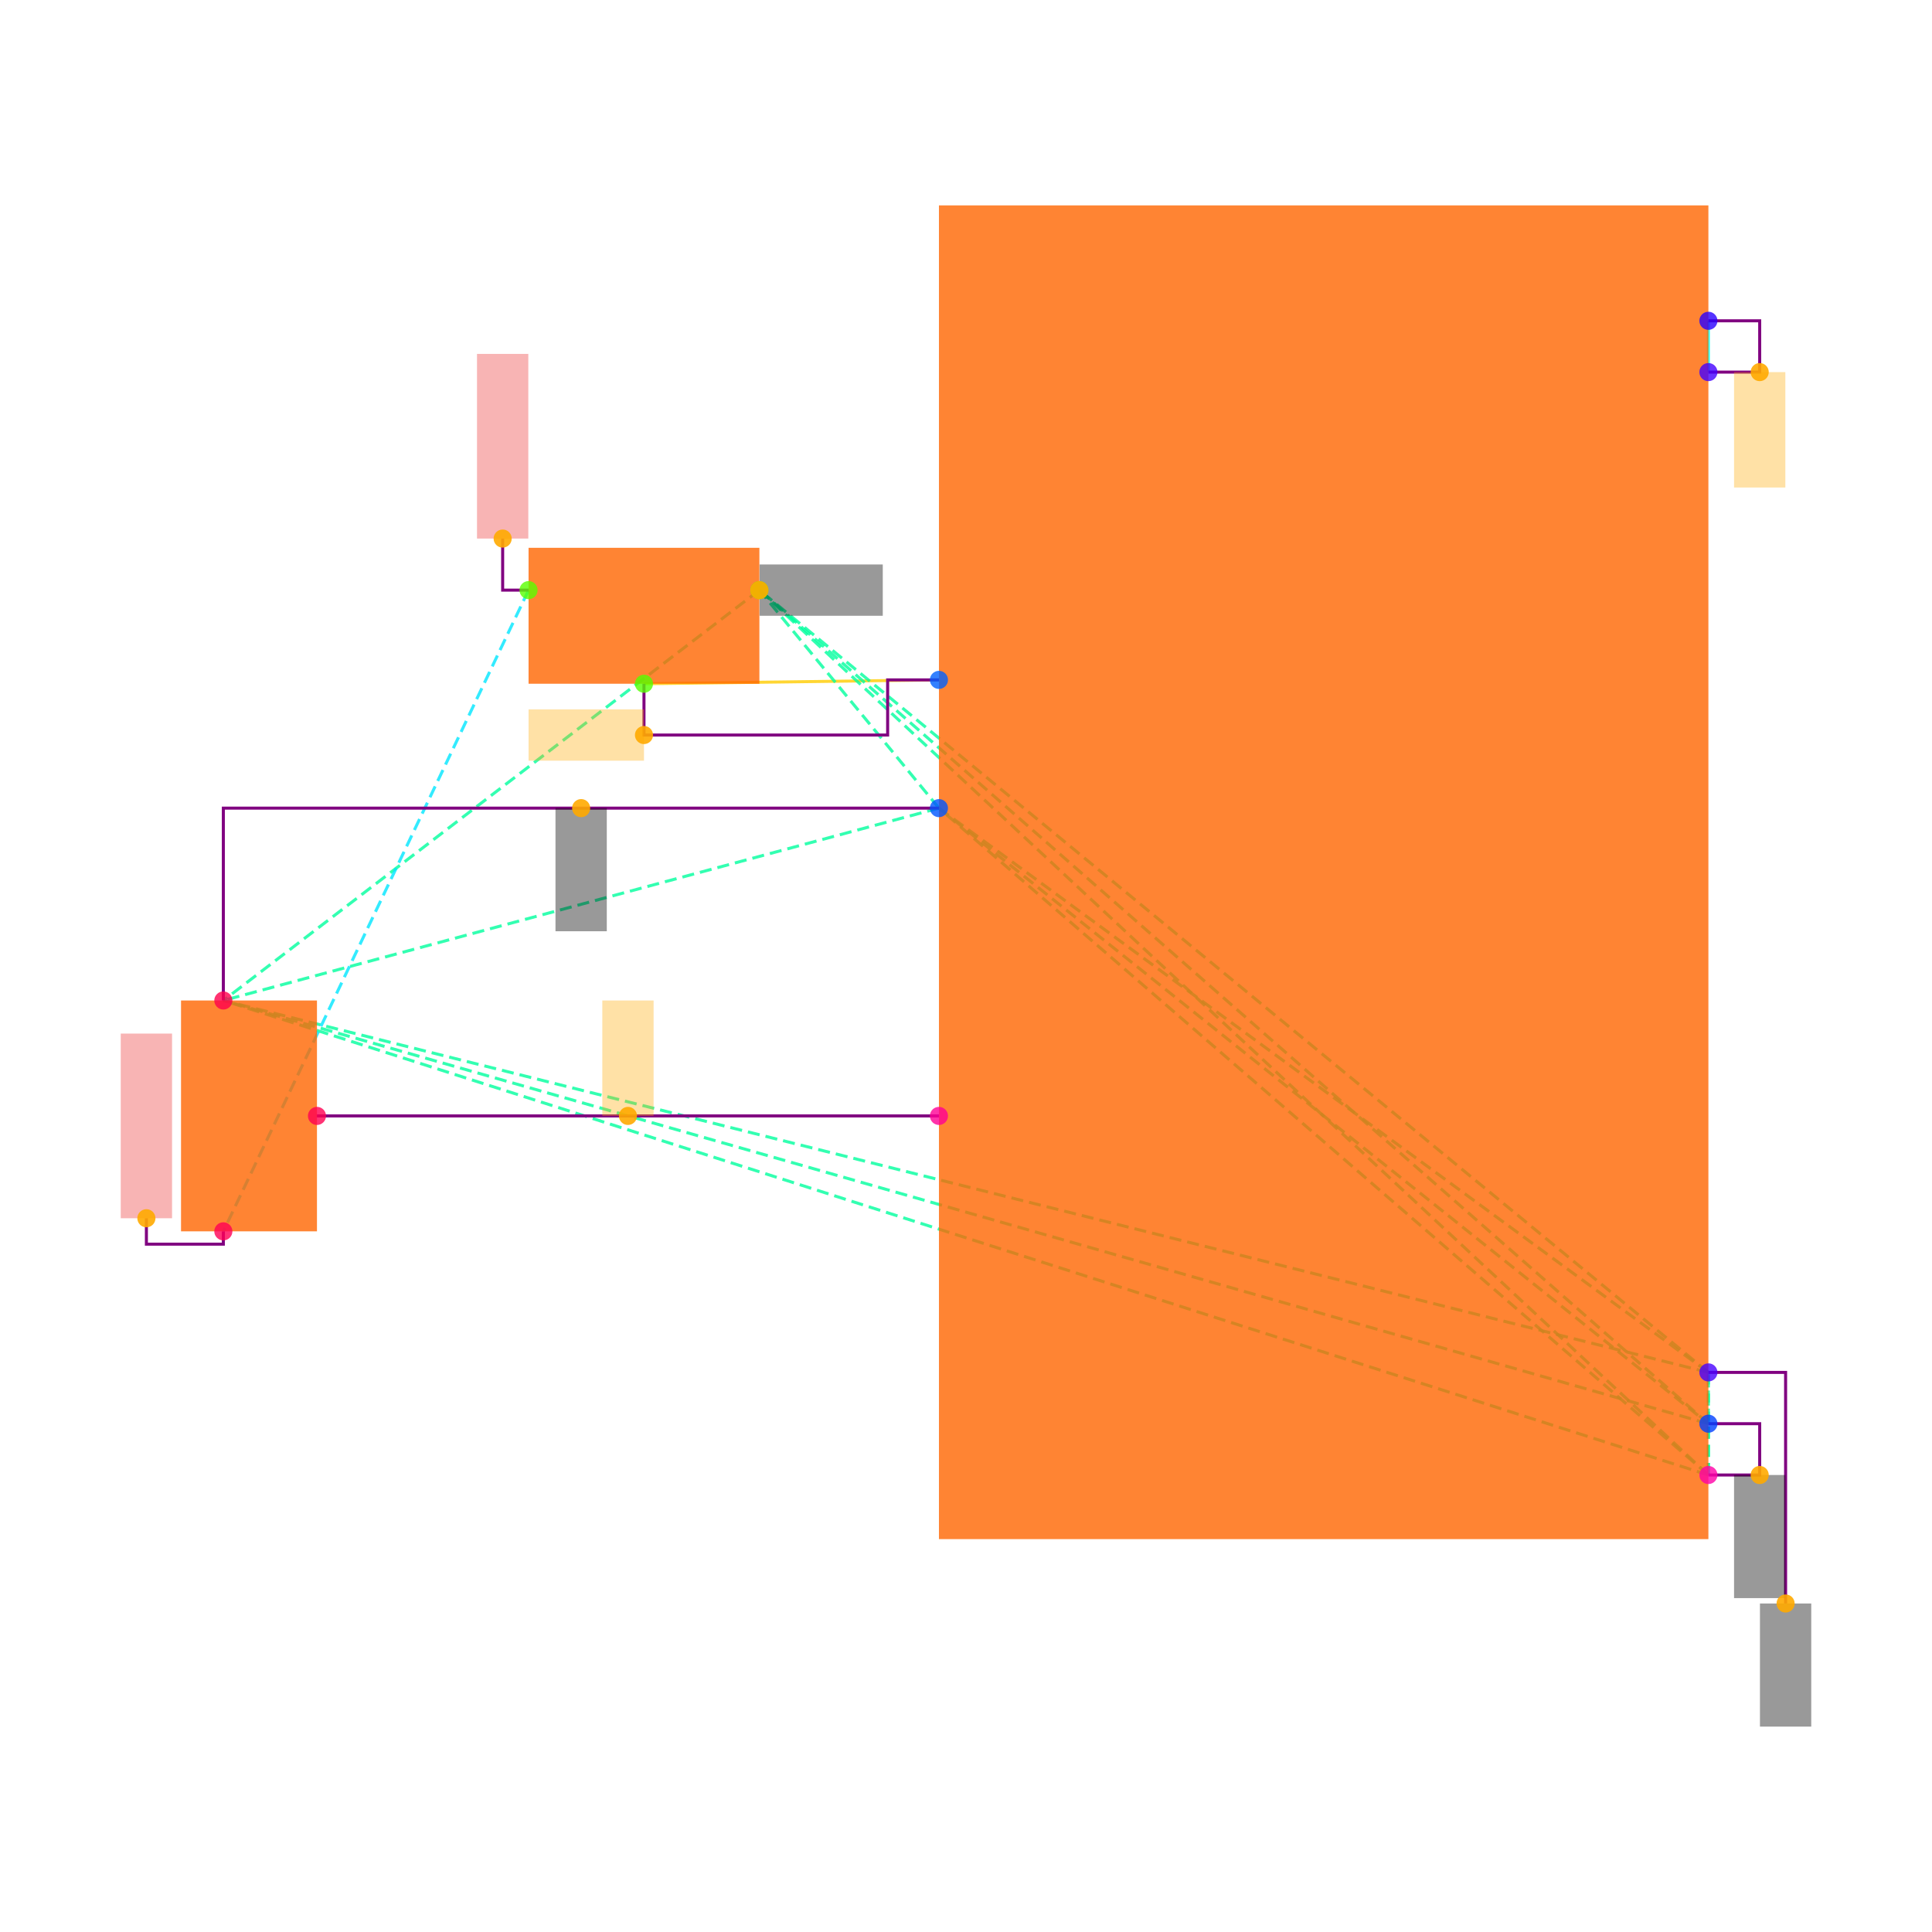
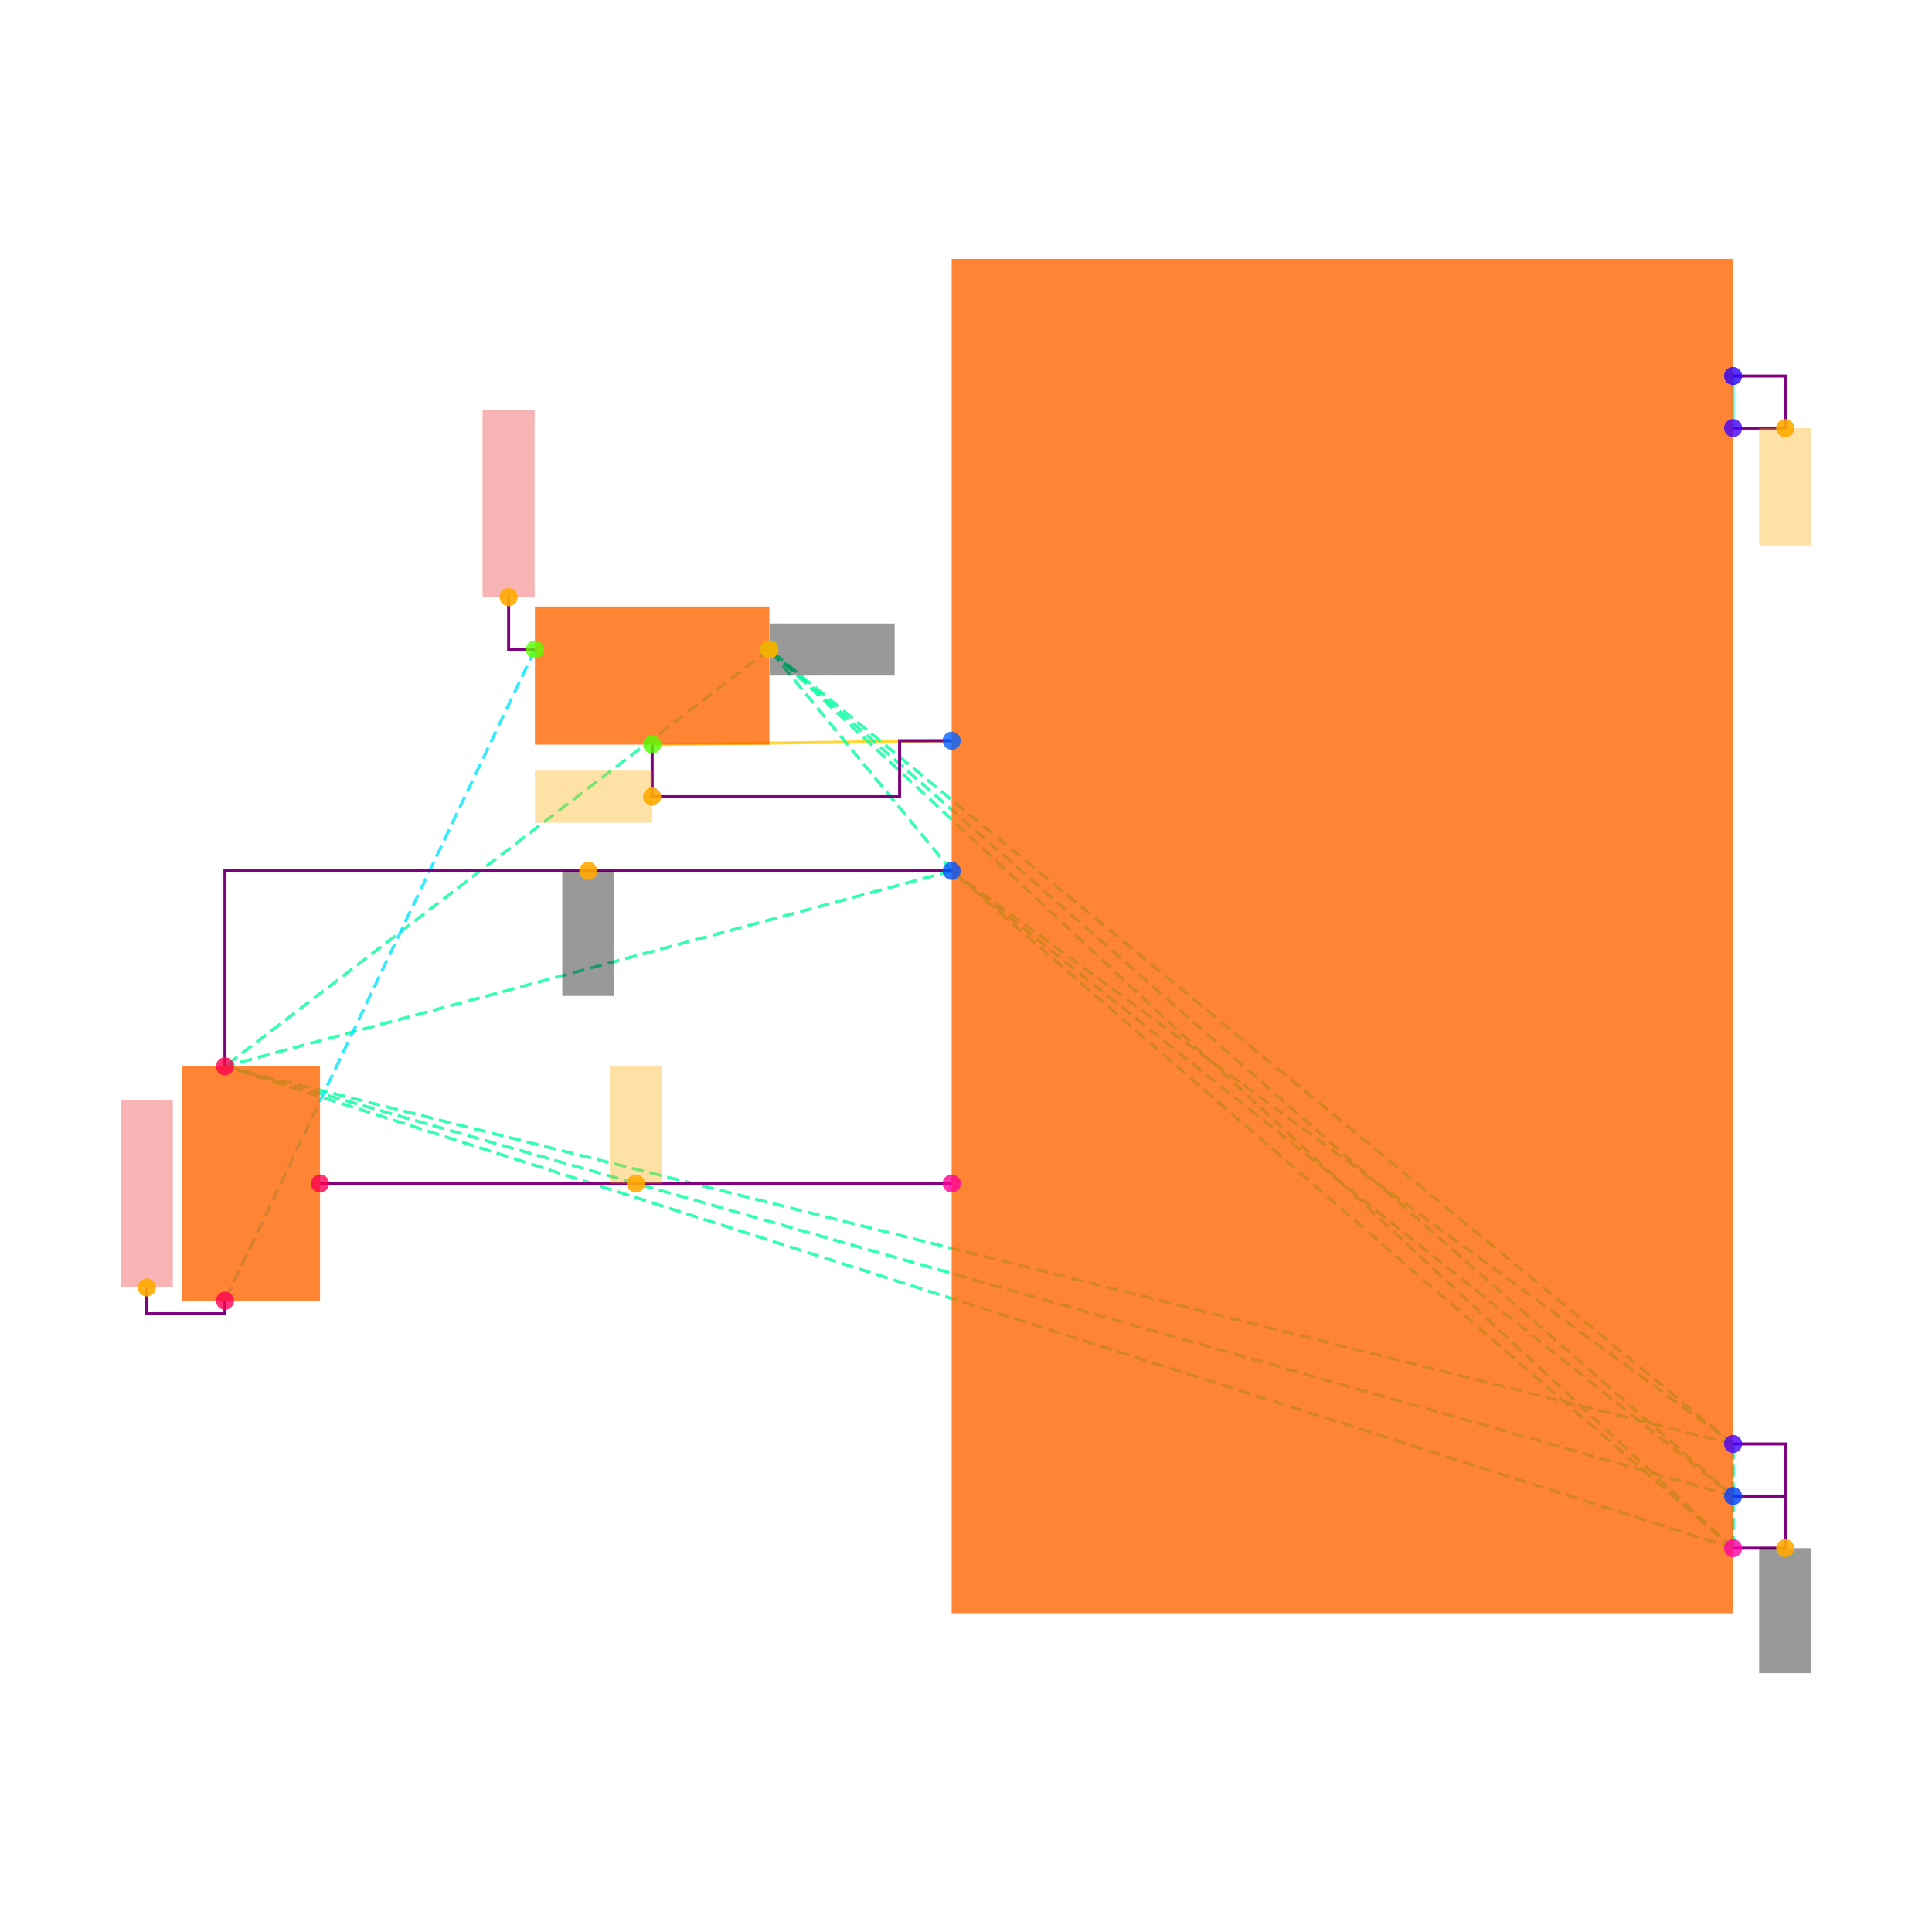
<svg xmlns="http://www.w3.org/2000/svg" width="640" height="640" viewBox="0 0 640 640">
  <rect width="100%" height="100%" fill="white" />
  <g>
-     <polyline data-points="3.3774999999999995,1.5100000000000002 3.3774999999999995,1.7100000000000004" data-type="line" data-label="" points="565.929,123.265 565.929,106.272" fill="none" stroke="hsl(176, 100%, 50%, 0.8)" stroke-width="1px" />
+     <polyline data-points="3.3774999999999995,1.5100000000000002 3.3774999999999995,1.7100000000000004" data-type="line" data-label="" points="574.114,141.818 574.114,124.561" fill="none" stroke="hsl(176, 100%, 50%, 0.8)" stroke-width="1px" />
  </g>
  <g>
-     <polyline data-points="-0.7725000000000006,0.2950000000000018 0.3774999999999997,0.3100000000000005" data-type="line" data-label="" points="213.327,226.497 311.036,225.222" fill="none" stroke="hsl(48, 100%, 50%, 0.8)" stroke-width="1px" />
+     <polyline data-points="-0.7725000000000006,0.2950000000000018 0.3774999999999997,0.3100000000000005" data-type="line" data-label="" points="216.025,246.656 315.254,245.362" fill="none" stroke="hsl(48, 100%, 50%, 0.8)" stroke-width="1px" />
  </g>
  <g>
-     <polyline data-points="-2.0475,-1.39 0.3774999999999997,-1.39" data-type="line" data-label="" points="104.998,369.662 311.036,369.662" fill="none" stroke="hsl(312, 100%, 50%, 0.8)" stroke-width="1px" />
+     <polyline data-points="-2.0475,-1.39 0.3774999999999997,-1.39" data-type="line" data-label="" points="106.009,392.049 315.254,392.049" fill="none" stroke="hsl(312, 100%, 50%, 0.8)" stroke-width="1px" />
  </g>
  <g>
-     <polyline data-points="3.3774999999999995,-2.7900000000000005 0.3774999999999997,-0.1899999999999995" data-type="line" data-label="" points="565.929,488.612 311.036,267.704" fill="none" stroke="hsl(157, 100%, 50%, 0.8)" stroke-width="1px" stroke-dasharray="4 2" />
+     <polyline data-points="3.3774999999999995,-2.7900000000000005 0.3774999999999997,-0.1899999999999995" data-type="line" data-label="" points="574.114,512.851 315.254,288.505" fill="none" stroke="hsl(157, 100%, 50%, 0.8)" stroke-width="1px" stroke-dasharray="4 2" />
  </g>
  <g>
-     <polyline data-points="3.3774999999999995,-2.7900000000000005 3.3774999999999995,-2.5900000000000003" data-type="line" data-label="" points="565.929,488.612 565.929,471.619" fill="none" stroke="hsl(157, 100%, 50%, 0.8)" stroke-width="1px" stroke-dasharray="4 2" />
+     <polyline data-points="3.3774999999999995,-2.7900000000000005 3.3774999999999995,-2.5900000000000003" data-type="line" data-label="" points="574.114,512.851 574.114,495.593" fill="none" stroke="hsl(157, 100%, 50%, 0.8)" stroke-width="1px" stroke-dasharray="4 2" />
  </g>
  <g>
-     <polyline data-points="3.3774999999999995,-2.7900000000000005 3.3774999999999995,-2.3900000000000006" data-type="line" data-label="" points="565.929,488.612 565.929,454.626" fill="none" stroke="hsl(157, 100%, 50%, 0.8)" stroke-width="1px" stroke-dasharray="4 2" />
+     <polyline data-points="3.3774999999999995,-2.7900000000000005 3.3774999999999995,-2.3900000000000006" data-type="line" data-label="" points="574.114,512.851 574.114,478.336" fill="none" stroke="hsl(157, 100%, 50%, 0.8)" stroke-width="1px" stroke-dasharray="4 2" />
  </g>
  <g>
-     <polyline data-points="3.3774999999999995,-2.7900000000000005 -0.3225000000000006,0.6600000000000018" data-type="line" data-label="" points="565.929,488.612 251.561,195.485" fill="none" stroke="hsl(157, 100%, 50%, 0.8)" stroke-width="1px" stroke-dasharray="4 2" />
+     <polyline data-points="3.3774999999999995,-2.7900000000000005 -0.3225000000000006,0.6600000000000018" data-type="line" data-label="" points="574.114,512.851 254.854,215.162" fill="none" stroke="hsl(157, 100%, 50%, 0.8)" stroke-width="1px" stroke-dasharray="4 2" />
  </g>
  <g>
-     <polyline data-points="3.3774999999999995,-2.7900000000000005 -2.4125,-0.9399999999999997" data-type="line" data-label="" points="565.929,488.612 73.986,331.428" fill="none" stroke="hsl(157, 100%, 50%, 0.8)" stroke-width="1px" stroke-dasharray="4 2" />
+     <polyline data-points="3.3774999999999995,-2.7900000000000005 -2.4125,-0.9399999999999997" data-type="line" data-label="" points="574.114,512.851 74.515,353.22" fill="none" stroke="hsl(157, 100%, 50%, 0.8)" stroke-width="1px" stroke-dasharray="4 2" />
  </g>
  <g>
-     <polyline data-points="0.3774999999999997,-0.1899999999999995 3.3774999999999995,-2.5900000000000003" data-type="line" data-label="" points="311.036,267.704 565.929,471.619" fill="none" stroke="hsl(157, 100%, 50%, 0.8)" stroke-width="1px" stroke-dasharray="4 2" />
+     <polyline data-points="0.3774999999999997,-0.1899999999999995 3.3774999999999995,-2.5900000000000003" data-type="line" data-label="" points="315.254,288.505 574.114,495.593" fill="none" stroke="hsl(157, 100%, 50%, 0.8)" stroke-width="1px" stroke-dasharray="4 2" />
  </g>
  <g>
-     <polyline data-points="0.3774999999999997,-0.1899999999999995 3.3774999999999995,-2.3900000000000006" data-type="line" data-label="" points="311.036,267.704 565.929,454.626" fill="none" stroke="hsl(157, 100%, 50%, 0.8)" stroke-width="1px" stroke-dasharray="4 2" />
+     <polyline data-points="0.3774999999999997,-0.1899999999999995 3.3774999999999995,-2.3900000000000006" data-type="line" data-label="" points="315.254,288.505 574.114,478.336" fill="none" stroke="hsl(157, 100%, 50%, 0.8)" stroke-width="1px" stroke-dasharray="4 2" />
  </g>
  <g>
-     <polyline data-points="0.3774999999999997,-0.1899999999999995 -0.3225000000000006,0.6600000000000018" data-type="line" data-label="" points="311.036,267.704 251.561,195.485" fill="none" stroke="hsl(157, 100%, 50%, 0.8)" stroke-width="1px" stroke-dasharray="4 2" />
+     <polyline data-points="0.3774999999999997,-0.1899999999999995 -0.3225000000000006,0.6600000000000018" data-type="line" data-label="" points="315.254,288.505 254.854,215.162" fill="none" stroke="hsl(157, 100%, 50%, 0.8)" stroke-width="1px" stroke-dasharray="4 2" />
  </g>
  <g>
-     <polyline data-points="0.3774999999999997,-0.1899999999999995 -2.4125,-0.9399999999999997" data-type="line" data-label="" points="311.036,267.704 73.986,331.428" fill="none" stroke="hsl(157, 100%, 50%, 0.8)" stroke-width="1px" stroke-dasharray="4 2" />
+     <polyline data-points="0.3774999999999997,-0.1899999999999995 -2.4125,-0.9399999999999997" data-type="line" data-label="" points="315.254,288.505 74.515,353.22" fill="none" stroke="hsl(157, 100%, 50%, 0.8)" stroke-width="1px" stroke-dasharray="4 2" />
  </g>
  <g>
-     <polyline data-points="3.3774999999999995,-2.5900000000000003 3.3774999999999995,-2.3900000000000006" data-type="line" data-label="" points="565.929,471.619 565.929,454.626" fill="none" stroke="hsl(157, 100%, 50%, 0.8)" stroke-width="1px" stroke-dasharray="4 2" />
+     <polyline data-points="3.3774999999999995,-2.5900000000000003 3.3774999999999995,-2.3900000000000006" data-type="line" data-label="" points="574.114,495.593 574.114,478.336" fill="none" stroke="hsl(157, 100%, 50%, 0.8)" stroke-width="1px" stroke-dasharray="4 2" />
  </g>
  <g>
-     <polyline data-points="3.3774999999999995,-2.5900000000000003 -0.3225000000000006,0.6600000000000018" data-type="line" data-label="" points="565.929,471.619 251.561,195.485" fill="none" stroke="hsl(157, 100%, 50%, 0.8)" stroke-width="1px" stroke-dasharray="4 2" />
+     <polyline data-points="3.3774999999999995,-2.5900000000000003 -0.3225000000000006,0.6600000000000018" data-type="line" data-label="" points="574.114,495.593 254.854,215.162" fill="none" stroke="hsl(157, 100%, 50%, 0.8)" stroke-width="1px" stroke-dasharray="4 2" />
  </g>
  <g>
-     <polyline data-points="3.3774999999999995,-2.5900000000000003 -2.4125,-0.9399999999999997" data-type="line" data-label="" points="565.929,471.619 73.986,331.428" fill="none" stroke="hsl(157, 100%, 50%, 0.8)" stroke-width="1px" stroke-dasharray="4 2" />
+     <polyline data-points="3.3774999999999995,-2.5900000000000003 -2.4125,-0.9399999999999997" data-type="line" data-label="" points="574.114,495.593 74.515,353.22" fill="none" stroke="hsl(157, 100%, 50%, 0.8)" stroke-width="1px" stroke-dasharray="4 2" />
  </g>
  <g>
-     <polyline data-points="3.3774999999999995,-2.3900000000000006 -0.3225000000000006,0.6600000000000018" data-type="line" data-label="" points="565.929,454.626 251.561,195.485" fill="none" stroke="hsl(157, 100%, 50%, 0.8)" stroke-width="1px" stroke-dasharray="4 2" />
+     <polyline data-points="3.3774999999999995,-2.3900000000000006 -0.3225000000000006,0.6600000000000018" data-type="line" data-label="" points="574.114,478.336 254.854,215.162" fill="none" stroke="hsl(157, 100%, 50%, 0.8)" stroke-width="1px" stroke-dasharray="4 2" />
  </g>
  <g>
-     <polyline data-points="3.3774999999999995,-2.3900000000000006 -2.4125,-0.9399999999999997" data-type="line" data-label="" points="565.929,454.626 73.986,331.428" fill="none" stroke="hsl(157, 100%, 50%, 0.8)" stroke-width="1px" stroke-dasharray="4 2" />
+     <polyline data-points="3.3774999999999995,-2.3900000000000006 -2.4125,-0.9399999999999997" data-type="line" data-label="" points="574.114,478.336 74.515,353.22" fill="none" stroke="hsl(157, 100%, 50%, 0.8)" stroke-width="1px" stroke-dasharray="4 2" />
  </g>
  <g>
-     <polyline data-points="-0.3225000000000006,0.6600000000000018 -2.4125,-0.9399999999999997" data-type="line" data-label="" points="251.561,195.485 73.986,331.428" fill="none" stroke="hsl(157, 100%, 50%, 0.8)" stroke-width="1px" stroke-dasharray="4 2" />
+     <polyline data-points="-0.3225000000000006,0.6600000000000018 -2.4125,-0.9399999999999997" data-type="line" data-label="" points="254.854,215.162 74.515,353.22" fill="none" stroke="hsl(157, 100%, 50%, 0.8)" stroke-width="1px" stroke-dasharray="4 2" />
  </g>
  <g>
-     <polyline data-points="-1.2225000000000006,0.6600000000000018 -2.4125,-1.84" data-type="line" data-label="" points="175.093,195.485 73.986,407.896" fill="none" stroke="hsl(186, 100%, 50%, 0.8)" stroke-width="1px" stroke-dasharray="4 2" />
+     <polyline data-points="-1.2225000000000006,0.6600000000000018 -2.4125,-1.84" data-type="line" data-label="" points="177.196,215.162 74.515,430.878" fill="none" stroke="hsl(186, 100%, 50%, 0.8)" stroke-width="1px" stroke-dasharray="4 2" />
  </g>
  <g>
-     <polyline data-points="3.3774999999999995,1.5100000000000002 3.5774999999999997,1.5100000000000002 3.5774999999999997,1.7100000000000004 3.3774999999999995,1.7100000000000004" data-type="line" data-label="" points="565.929,123.265 582.922,123.265 582.922,106.272 565.929,106.272" fill="none" stroke="purple" stroke-width="1px" />
+     <polyline data-points="3.3774999999999995,1.5100000000000002 3.5774999999999997,1.5100000000000002 3.5774999999999997,1.7100000000000004 3.3774999999999995,1.7100000000000004" data-type="line" data-label="" points="574.114,141.818 591.371,141.818 591.371,124.561 574.114,124.561" fill="none" stroke="purple" stroke-width="1px" />
  </g>
  <g>
-     <polyline data-points="-0.7725000000000006,0.2950000000000018 -0.7725000000000006,0.09500000000000186 0.17749999999999966,0.09500000000000186 0.17749999999999966,0.3100000000000005 0.3774999999999997,0.3100000000000005" data-type="line" data-label="" points="213.327,226.497 213.327,243.49 294.043,243.49 294.043,225.222 311.036,225.222" fill="none" stroke="purple" stroke-width="1px" />
+     <polyline data-points="-0.7725000000000006,0.2950000000000018 -0.7725000000000006,0.09500000000000186 0.17749999999999966,0.09500000000000186 0.17749999999999966,0.3100000000000005 0.3774999999999997,0.3100000000000005" data-type="line" data-label="" points="216.025,246.656 216.025,263.914 297.997,263.914 297.997,245.362 315.254,245.362" fill="none" stroke="purple" stroke-width="1px" />
  </g>
  <g>
-     <polyline data-points="-2.0475,-1.39 0.3774999999999997,-1.39" data-type="line" data-label="" points="104.998,369.662 311.036,369.662" fill="none" stroke="purple" stroke-width="1px" />
+     <polyline data-points="3.3774999999999995,-2.3900000000000006 3.5774999999999997,-2.3900000000000006 3.5774999999999997,-2.5900000000000003 3.3774999999999995,-2.5900000000000003" data-type="line" data-label="" points="574.114,478.336 591.371,478.336 591.371,495.593 574.114,495.593" fill="none" stroke="purple" stroke-width="1px" />
  </g>
  <g>
-     <polyline data-points="3.3774999999999995,-2.7900000000000005 3.5774999999999997,-2.7900000000000005 3.5774999999999997,-2.5900000000000003 3.3774999999999995,-2.5900000000000003" data-type="line" data-label="" points="565.929,488.612 582.922,488.612 582.922,471.619 565.929,471.619" fill="none" stroke="purple" stroke-width="1px" />
+     <polyline data-points="3.3774999999999995,-2.7900000000000005 3.5774999999999997,-2.7900000000000005 3.5774999999999997,-2.5900000000000003 3.3774999999999995,-2.5900000000000003" data-type="line" data-label="" points="574.114,512.851 591.371,512.851 591.371,495.593 574.114,495.593" fill="none" stroke="purple" stroke-width="1px" />
  </g>
  <g>
-     <polyline data-points="0.37749999999999995,-0.1899999999999995 -2.4125,-0.1899999999999995 -2.4125,-0.9399999999999997" data-type="line" data-label="" points="311.036,267.704 73.986,267.704 73.986,331.428" fill="none" stroke="purple" stroke-width="1px" />
+     <polyline data-points="-2.0475,-1.39 0.3774999999999997,-1.39" data-type="line" data-label="" points="106.009,392.049 315.254,392.049" fill="none" stroke="purple" stroke-width="1px" />
  </g>
  <g>
-     <polyline data-points="3.3774999999999995,-2.3900000000000006 3.6784999999999997,-2.3900000000000006 3.6784999999999997,-3.291000000000001" data-type="line" data-label="" points="565.929,454.626 591.504,454.626 591.504,531.179" fill="none" stroke="purple" stroke-width="1px" />
+     <polyline data-points="0.37749999999999995,-0.1899999999999995 -2.4125,-0.1899999999999995 -2.4125,-0.9399999999999997" data-type="line" data-label="" points="315.254,288.505 74.515,288.505 74.515,353.22" fill="none" stroke="purple" stroke-width="1px" />
  </g>
  <g>
-     <polyline data-points="-1.2225000000000006,0.6600000000000018 -1.3235000000000006,0.6600000000000018 -1.3235000000000006,0.8610000000000018" data-type="line" data-label="" points="175.093,195.485 166.512,195.485 166.512,178.407" fill="none" stroke="purple" stroke-width="1px" />
+     <polyline data-points="-1.2225000000000006,0.6600000000000018 -1.3235000000000006,0.6600000000000018 -1.3235000000000006,0.8610000000000018" data-type="line" data-label="" points="177.196,215.162 168.481,215.162 168.481,197.818" fill="none" stroke="purple" stroke-width="1px" />
  </g>
  <g>
-     <polyline data-points="-2.4125,-1.84 -2.4125,-1.8900000000000001 -2.7125000000000004,-1.8900000000000001 -2.7125000000000004,-1.7890000000000001" data-type="line" data-label="" points="73.986,407.896 73.986,412.144 48.496,412.144 48.496,403.562" fill="none" stroke="purple" stroke-width="1px" />
+     <polyline data-points="-2.4125,-1.84 -2.4125,-1.8900000000000001 -2.7125000000000004,-1.8900000000000001 -2.7125000000000004,-1.7890000000000001" data-type="line" data-label="" points="74.515,430.878 74.515,435.193 48.629,435.193 48.629,426.478" fill="none" stroke="purple" stroke-width="1px" />
  </g>
  <g>
-     <rect data-type="rect" data-label="schematic_component_0" data-x="1.8774999999999997" data-y="-0.43999999999999995" x="311.036" y="68.038" width="254.893" height="441.815" fill="hsl(24, 100%, 50%, 0.8)" stroke="black" stroke-width="0.012" />
+     <rect data-type="rect" data-label="schematic_component_0" data-x="1.8774999999999997" data-y="-0.43999999999999995" x="315.254" y="85.732" width="258.86" height="448.69" fill="hsl(24, 100%, 50%, 0.8)" stroke="black" stroke-width="0.012" />
  </g>
  <g>
-     <rect data-type="rect" data-label="schematic_component_6" data-x="-0.7725000000000006" data-y="0.5600000000000018" x="175.093" y="181.466" width="76.468" height="45.031" fill="hsl(24, 100%, 50%, 0.8)" stroke="black" stroke-width="0.012" />
+     <rect data-type="rect" data-label="schematic_component_6" data-x="-0.7725000000000006" data-y="0.5600000000000018" x="177.196" y="200.924" width="77.658" height="45.732" fill="hsl(24, 100%, 50%, 0.8)" stroke="black" stroke-width="0.012" />
  </g>
  <g>
-     <rect data-type="rect" data-label="schematic_component_7" data-x="-2.3125" data-y="-1.39" x="59.967" y="331.428" width="45.031" height="76.468" fill="hsl(24, 100%, 50%, 0.8)" stroke="black" stroke-width="0.012" />
+     <rect data-type="rect" data-label="schematic_component_7" data-x="-2.3125" data-y="-1.39" x="60.277" y="353.22" width="45.732" height="77.658" fill="hsl(24, 100%, 50%, 0.8)" stroke="black" stroke-width="0.012" />
  </g>
  <g>
-     <rect data-type="rect" data-label="netId: GND globalConnNetId: connectivity_net3" data-x="3.5774999999999997" data-y="-3.0300000000000002" x="574.426" y="488.612" width="16.993" height="40.783" fill="#00000066" stroke="#000000" stroke-width="0.012" />
+     <rect data-type="rect" data-label="netId: GND globalConnNetId: connectivity_net3" data-x="3.5774999999999997" data-y="-3.0300000000000002" x="582.743" y="512.851" width="17.257" height="41.418" fill="#00000066" stroke="#000000" stroke-width="0.012" />
  </g>
  <g>
-     <rect data-type="rect" data-label="netId: GND globalConnNetId: connectivity_net3" data-x="-1.0175" data-y="-0.4299999999999995" x="184.015" y="267.704" width="16.993" height="40.783" fill="#00000066" stroke="#000000" stroke-width="0.012" />
+     <rect data-type="rect" data-label="netId: GND globalConnNetId: connectivity_net3" data-x="-1.0175" data-y="-0.4299999999999995" x="186.256" y="288.505" width="17.257" height="41.418" fill="#00000066" stroke="#000000" stroke-width="0.012" />
  </g>
  <g>
-     <rect data-type="rect" data-label="netId: GND globalConnNetId: connectivity_net3" data-x="3.6784999999999997" data-y="-3.5310000000000006" x="583.007" y="531.179" width="16.993" height="40.783" fill="#00000066" stroke="#000000" stroke-width="0.012" />
+     <rect data-type="rect" data-label="netId: GND globalConnNetId: connectivity_net3" data-x="-0.08150000000000063" data-y="0.6600000000000018" x="254.94" y="206.533" width="41.418" height="17.257" fill="#00000066" stroke="#000000" stroke-width="0.012" />
  </g>
  <g>
-     <rect data-type="rect" data-label="netId: GND globalConnNetId: connectivity_net3" data-x="-0.08150000000000063" data-y="0.6600000000000018" x="251.646" y="186.988" width="40.783" height="16.993" fill="#00000066" stroke="#000000" stroke-width="0.012" />
+     <rect data-type="rect" data-label="netId: .J3 &gt; .pin2 to .U1 &gt; .pin7 globalConnNetId: connectivity_net2" data-x="-0.8350000000000001" data-y="-1.1649999999999998" x="202.003" y="353.22" width="17.257" height="38.829" fill="hsl(40, 100%, 50%, 0.35)" stroke="black" stroke-width="0.012" />
  </g>
  <g>
-     <rect data-type="rect" data-label="netId: .J3 &gt; .pin2 to .U1 &gt; .pin7 globalConnNetId: connectivity_net2" data-x="-0.8350000000000001" data-y="-1.1649999999999998" x="199.521" y="331.428" width="16.993" height="38.234" fill="hsl(40, 100%, 50%, 0.35)" stroke="black" stroke-width="0.012" />
+     <rect data-type="rect" data-label="netId: .J2 &gt; .pin2 to .U1 &gt; .pin10 globalConnNetId: connectivity_net1" data-x="-0.9975000000000006" data-y="0.09500000000000186" x="177.196" y="255.285" width="38.829" height="17.257" fill="hsl(40, 100%, 50%, 0.35)" stroke="black" stroke-width="0.012" />
  </g>
  <g>
-     <rect data-type="rect" data-label="netId: .J2 &gt; .pin2 to .U1 &gt; .pin10 globalConnNetId: connectivity_net1" data-x="-0.9975000000000006" data-y="0.09500000000000186" x="175.093" y="234.993" width="38.234" height="16.993" fill="hsl(40, 100%, 50%, 0.35)" stroke="black" stroke-width="0.012" />
+     <rect data-type="rect" data-label="netId: .U1 &gt; .VS2 to .U1 &gt; .pin22 globalConnNetId: connectivity_net0" data-x="3.5774999999999997" data-y="1.2850000000000001" x="582.743" y="141.818" width="17.257" height="38.829" fill="hsl(40, 100%, 50%, 0.35)" stroke="black" stroke-width="0.012" />
  </g>
  <g>
-     <rect data-type="rect" data-label="netId: .U1 &gt; .VS2 to .U1 &gt; .pin22 globalConnNetId: connectivity_net0" data-x="3.5774999999999997" data-y="1.2850000000000001" x="574.426" y="123.265" width="16.993" height="38.234" fill="hsl(40, 100%, 50%, 0.35)" stroke="black" stroke-width="0.012" />
+     <rect data-type="rect" data-label="netId: VCC_3 globalConnNetId: connectivity_net4" data-x="-1.3235000000000006" data-y="1.2210000000000019" x="159.852" y="135.692" width="17.257" height="62.126" fill="#ef444466" stroke="#ef4444" stroke-width="0.012" />
  </g>
  <g>
-     <rect data-type="rect" data-label="netId: VCC_3 globalConnNetId: connectivity_net4" data-x="-1.3235000000000006" data-y="1.2210000000000019" x="158.015" y="117.233" width="16.993" height="61.174" fill="#ef444466" stroke="#ef4444" stroke-width="0.012" />
+     <rect data-type="rect" data-label="netId: VCC_3 globalConnNetId: connectivity_net4" data-x="-2.7125000000000004" data-y="-1.4290000000000003" x="40" y="364.351" width="17.257" height="62.126" fill="#ef444466" stroke="#ef4444" stroke-width="0.012" />
  </g>
  <g>
-     <rect data-type="rect" data-label="netId: VCC_3 globalConnNetId: connectivity_net4" data-x="-2.7125000000000004" data-y="-1.4290000000000003" x="40" y="342.388" width="16.993" height="61.174" fill="#ef444466" stroke="#ef4444" stroke-width="0.012" />
+     <circle data-type="point" data-label="U1.3 x+" data-x="3.3774999999999995" data-y="-2.7900000000000005" cx="574.114" cy="512.851" r="3" fill="hsl(321, 100%, 50%, 0.8)" />
  </g>
  <g>
-     <circle data-type="point" data-label="U1.3 x+" data-x="3.3774999999999995" data-y="-2.7900000000000005" cx="565.929" cy="488.612" r="3" fill="hsl(321, 100%, 50%, 0.8)" />
+     <circle data-type="point" data-label="U1.7 x-" data-x="0.3774999999999997" data-y="-1.39" cx="315.254" cy="392.049" r="3" fill="hsl(325, 100%, 50%, 0.8)" />
  </g>
  <g>
-     <circle data-type="point" data-label="U1.7 x-" data-x="0.3774999999999997" data-y="-1.39" cx="311.036" cy="369.662" r="3" fill="hsl(325, 100%, 50%, 0.8)" />
+     <circle data-type="point" data-label="U1.10 x-" data-x="0.3774999999999997" data-y="0.3100000000000005" cx="315.254" cy="245.362" r="3" fill="hsl(217, 100%, 50%, 0.8)" />
  </g>
  <g>
-     <circle data-type="point" data-label="U1.10 x-" data-x="0.3774999999999997" data-y="0.3100000000000005" cx="311.036" cy="225.222" r="3" fill="hsl(217, 100%, 50%, 0.8)" />
+     <circle data-type="point" data-label="U1.13 x-" data-x="0.3774999999999997" data-y="-0.1899999999999995" cx="315.254" cy="288.505" r="3" fill="hsl(220, 100%, 50%, 0.8)" />
  </g>
  <g>
-     <circle data-type="point" data-label="U1.13 x-" data-x="0.3774999999999997" data-y="-0.1899999999999995" cx="311.036" cy="267.704" r="3" fill="hsl(220, 100%, 50%, 0.8)" />
+     <circle data-type="point" data-label="U1.18 x+" data-x="3.3774999999999995" data-y="-2.5900000000000003" cx="574.114" cy="495.593" r="3" fill="hsl(225, 100%, 50%, 0.8)" />
  </g>
  <g>
-     <circle data-type="point" data-label="U1.18 x+" data-x="3.3774999999999995" data-y="-2.5900000000000003" cx="565.929" cy="471.619" r="3" fill="hsl(225, 100%, 50%, 0.8)" />
+     <circle data-type="point" data-label="U1.22 x+" data-x="3.3774999999999995" data-y="1.7100000000000004" cx="574.114" cy="124.561" r="3" fill="hsl(250, 100%, 50%, 0.8)" />
  </g>
  <g>
-     <circle data-type="point" data-label="U1.22 x+" data-x="3.3774999999999995" data-y="1.7100000000000004" cx="565.929" cy="106.272" r="3" fill="hsl(250, 100%, 50%, 0.8)" />
+     <circle data-type="point" data-label="U1.28 x+" data-x="3.3774999999999995" data-y="1.5100000000000002" cx="574.114" cy="141.818" r="3" fill="hsl(256, 100%, 50%, 0.8)" />
  </g>
  <g>
-     <circle data-type="point" data-label="U1.28 x+" data-x="3.3774999999999995" data-y="1.5100000000000002" cx="565.929" cy="123.265" r="3" fill="hsl(256, 100%, 50%, 0.8)" />
+     <circle data-type="point" data-label="U1.29 x+" data-x="3.3774999999999995" data-y="-2.3900000000000006" cx="574.114" cy="478.336" r="3" fill="hsl(257, 100%, 50%, 0.8)" />
  </g>
  <g>
-     <circle data-type="point" data-label="U1.29 x+" data-x="3.3774999999999995" data-y="-2.3900000000000006" cx="565.929" cy="454.626" r="3" fill="hsl(257, 100%, 50%, 0.8)" />
+     <circle data-type="point" data-label="J2.1 x-" data-x="-1.2225000000000006" data-y="0.6600000000000018" cx="177.196" cy="215.162" r="3" fill="hsl(99, 100%, 50%, 0.8)" />
  </g>
  <g>
-     <circle data-type="point" data-label="J2.1 x-" data-x="-1.2225000000000006" data-y="0.6600000000000018" cx="175.093" cy="195.485" r="3" fill="hsl(99, 100%, 50%, 0.8)" />
+     <circle data-type="point" data-label="J2.2 y-" data-x="-0.7725000000000006" data-y="0.2950000000000018" cx="216.025" cy="246.656" r="3" fill="hsl(100, 100%, 50%, 0.8)" />
  </g>
  <g>
-     <circle data-type="point" data-label="J2.2 y-" data-x="-0.7725000000000006" data-y="0.2950000000000018" cx="213.327" cy="226.497" r="3" fill="hsl(100, 100%, 50%, 0.8)" />
+     <circle data-type="point" data-label="J2.3 x+" data-x="-0.3225000000000006" data-y="0.6600000000000018" cx="254.854" cy="215.162" r="3" fill="hsl(101, 100%, 50%, 0.8)" />
  </g>
  <g>
-     <circle data-type="point" data-label="J2.3 x+" data-x="-0.3225000000000006" data-y="0.6600000000000018" cx="251.561" cy="195.485" r="3" fill="hsl(101, 100%, 50%, 0.8)" />
+     <circle data-type="point" data-label="J3.1 y-" data-x="-2.4125" data-y="-1.84" cx="74.515" cy="430.878" r="3" fill="hsl(340, 100%, 50%, 0.8)" />
  </g>
  <g>
-     <circle data-type="point" data-label="J3.1 y-" data-x="-2.4125" data-y="-1.84" cx="73.986" cy="407.896" r="3" fill="hsl(340, 100%, 50%, 0.8)" />
+     <circle data-type="point" data-label="J3.2 x+" data-x="-2.0475" data-y="-1.39" cx="106.009" cy="392.049" r="3" fill="hsl(341, 100%, 50%, 0.8)" />
  </g>
  <g>
-     <circle data-type="point" data-label="J3.2 x+" data-x="-2.0475" data-y="-1.39" cx="104.998" cy="369.662" r="3" fill="hsl(341, 100%, 50%, 0.8)" />
+     <circle data-type="point" data-label="J3.3 y+" data-x="-2.4125" data-y="-0.9399999999999997" cx="74.515" cy="353.22" r="3" fill="hsl(342, 100%, 50%, 0.8)" />
  </g>
  <g>
-     <circle data-type="point" data-label="J3.3 y+" data-x="-2.4125" data-y="-0.9399999999999997" cx="73.986" cy="331.428" r="3" fill="hsl(342, 100%, 50%, 0.8)" />
+     <circle data-type="point" data-label="anchorPoint orientation: y-" data-x="3.5774999999999997" data-y="-2.7900000000000005" cx="591.371" cy="512.851" r="3" fill="hsl(40, 100%, 50%, 0.9)" />
  </g>
  <g>
-     <circle data-type="point" data-label="anchorPoint orientation: y-" data-x="3.5774999999999997" data-y="-2.7900000000000005" cx="582.922" cy="488.612" r="3" fill="hsl(40, 100%, 50%, 0.9)" />
+     <circle data-type="point" data-label="anchorPoint orientation: y-" data-x="-1.0175" data-y="-0.1899999999999995" cx="194.884" cy="288.505" r="3" fill="hsl(40, 100%, 50%, 0.9)" />
  </g>
  <g>
-     <circle data-type="point" data-label="anchorPoint orientation: y-" data-x="-1.0175" data-y="-0.1899999999999995" cx="192.511" cy="267.704" r="3" fill="hsl(40, 100%, 50%, 0.9)" />
+     <circle data-type="point" data-label="anchorPoint orientation: x+" data-x="-0.3225000000000006" data-y="0.6600000000000018" cx="254.854" cy="215.162" r="3" fill="hsl(40, 100%, 50%, 0.9)" />
  </g>
  <g>
-     <circle data-type="point" data-label="anchorPoint orientation: y-" data-x="3.6784999999999997" data-y="-3.291000000000001" cx="591.504" cy="531.179" r="3" fill="hsl(40, 100%, 50%, 0.9)" />
+     <circle data-type="point" data-label="anchorPoint orientation: y+" data-x="-0.8350000000000001" data-y="-1.39" cx="210.632" cy="392.049" r="3" fill="hsl(40, 100%, 50%, 0.9)" />
  </g>
  <g>
-     <circle data-type="point" data-label="anchorPoint orientation: x+" data-x="-0.3225000000000006" data-y="0.6600000000000018" cx="251.561" cy="195.485" r="3" fill="hsl(40, 100%, 50%, 0.9)" />
+     <circle data-type="point" data-label="anchorPoint orientation: x-" data-x="-0.7725000000000006" data-y="0.09500000000000186" cx="216.025" cy="263.914" r="3" fill="hsl(40, 100%, 50%, 0.9)" />
  </g>
  <g>
-     <circle data-type="point" data-label="anchorPoint orientation: y+" data-x="-0.8350000000000001" data-y="-1.39" cx="208.017" cy="369.662" r="3" fill="hsl(40, 100%, 50%, 0.9)" />
+     <circle data-type="point" data-label="anchorPoint orientation: y-" data-x="3.5774999999999997" data-y="1.5100000000000002" cx="591.371" cy="141.818" r="3" fill="hsl(40, 100%, 50%, 0.9)" />
  </g>
  <g>
-     <circle data-type="point" data-label="anchorPoint orientation: x-" data-x="-0.7725000000000006" data-y="0.09500000000000186" cx="213.327" cy="243.49" r="3" fill="hsl(40, 100%, 50%, 0.9)" />
+     <circle data-type="point" data-label="anchorPoint orientation: y+" data-x="-1.3235000000000006" data-y="0.8610000000000018" cx="168.481" cy="197.818" r="3" fill="hsl(40, 100%, 50%, 0.9)" />
  </g>
  <g>
-     <circle data-type="point" data-label="anchorPoint orientation: y-" data-x="3.5774999999999997" data-y="1.5100000000000002" cx="582.922" cy="123.265" r="3" fill="hsl(40, 100%, 50%, 0.9)" />
-   </g>
-   <g>
-     <circle data-type="point" data-label="anchorPoint orientation: y+" data-x="-1.3235000000000006" data-y="0.8610000000000018" cx="166.512" cy="178.407" r="3" fill="hsl(40, 100%, 50%, 0.9)" />
-   </g>
-   <g>
-     <circle data-type="point" data-label="anchorPoint orientation: y+" data-x="-2.7125000000000004" data-y="-1.7890000000000001" cx="48.496" cy="403.562" r="3" fill="hsl(40, 100%, 50%, 0.9)" />
+     <circle data-type="point" data-label="anchorPoint orientation: y+" data-x="-2.7125000000000004" data-y="-1.7890000000000001" cx="48.629" cy="426.478" r="3" fill="hsl(40, 100%, 50%, 0.9)" />
  </g>
  <g id="crosshair" style="display: none">
    <line id="crosshair-h" y1="0" y2="640" stroke="#666" stroke-width="0.5" />
    <line id="crosshair-v" x1="0" x2="640" stroke="#666" stroke-width="0.5" />
    <text id="coordinates" font-family="monospace" font-size="12" fill="#666" />
  </g>
</svg>
